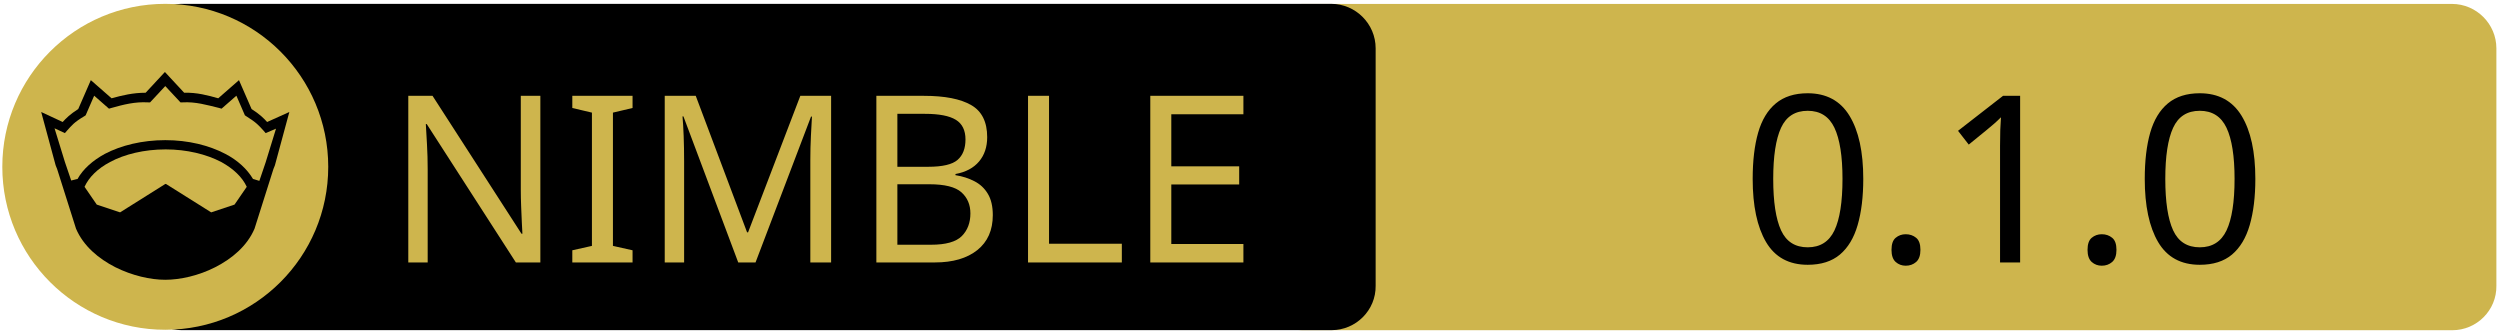
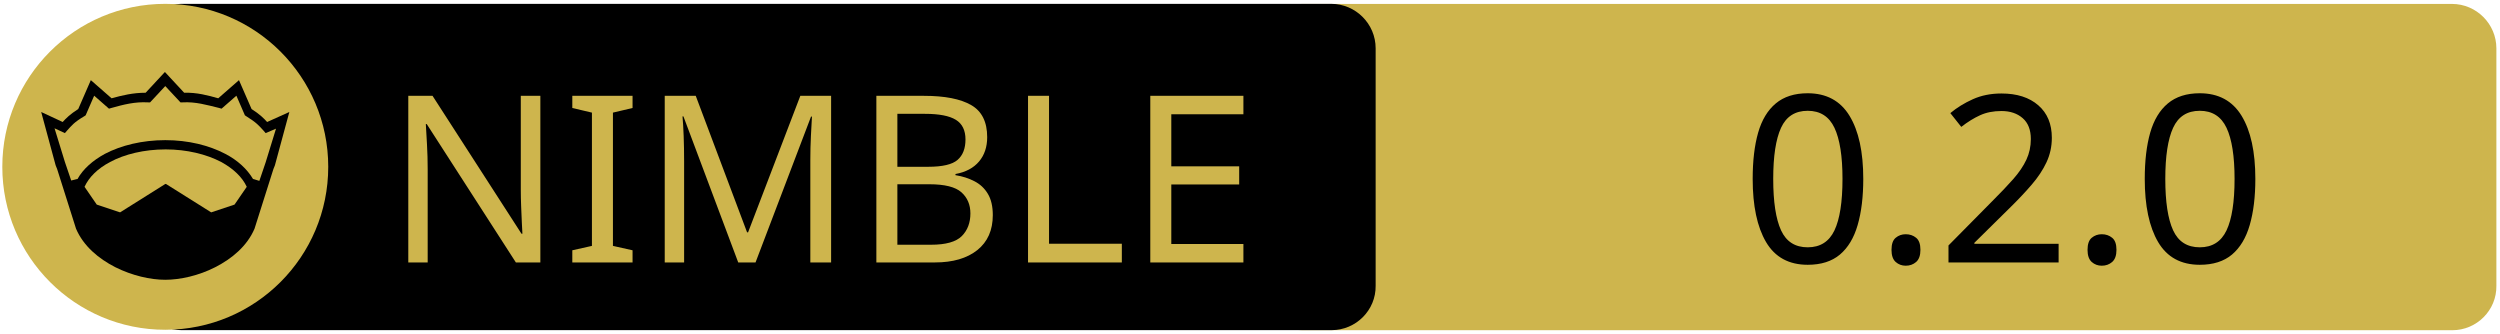
<svg xmlns="http://www.w3.org/2000/svg" xmlns:xlink="http://www.w3.org/1999/xlink" width="675" height="90" xml:space="preserve" version="1.1">
  <a xlink:href="https://github.com/mmlado/keycard-nim">
    <g>
      <path fill="#CEB54D" id="svg_15" d="m662.123,89.159l-310.5,0c-6.6,0 -12,-5.4 -12,-12l0,-64.1c0,-6.6 5.4,-12 12,-12l310.4,0c6.6,0 12,5.4 12,12l0,64.1c0.1,6.6 -5.3,12 -11.9,12z" />
      <path id="svg_1" d="m359.524,89.139l-310.5,0c-6.6,0 -12,-5.4 -12,-12l0,-64.1c0,-6.6 5.4,-12 12,-12l310.4,0c6.6,0 12,5.4 12,12l0,64.1c0.1,6.6 -5.3,12 -11.9,12z" />
      <rect id="svg_2" fill="none" height="45.9" width="315.3" class="st0" y="24.539" x="60.224" />
      <circle id="svg_4" fill="#CEB54D" r="44" cy="45.039" cx="44.624" class="st1" />
      <g id="XMLID_4_">
        <path id="svg_5" d="m78.124,30.239l-3.9,14.4l-0.4,1l-5.1,16.1c0,0 0,0 0,0c-2,4.7 -6.1,8.1 -10.6,10.4c-4.5,2.3 -9.5,3.4 -13.5,3.4c-4,0 -8.9,-1.1 -13.5,-3.4c-4.5,-2.3 -8.6,-5.7 -10.6,-10.4c0,0 0,0 0,0l-5.1,-16.1l-0.4,-1l-3.9,-14.4l5.8,2.7c0.9,-1 2,-2.1 4.2,-3.5l3.4,-7.8l5.6,4.9c2.9,-0.8 5.8,-1.5 9.2,-1.5l5.2,-5.6l5.2,5.6c3.4,-0.1 6.4,0.7 9.2,1.5l5.6,-4.9l3.4,7.8c2.2,1.4 3.3,2.5 4.2,3.5l6,-2.7z" />
        <g id="XMLID_6_">
          <g id="svg_6">
            <path id="svg_7" fill="#CEB54D" d="m66.624,50.439l-3.3,4.8l-6.3,2.1l-12.1,-7.6c-0.1,-0.1 -0.3,-0.1 -0.4,0l-12.1,7.6l-6.3,-2.1l-3.3,-4.8c1.2,-2.6 3.5,-4.9 6.9,-6.7c3.9,-2.1 9.2,-3.4 15,-3.4c5.7,0 11,1.3 15,3.4c3.3,1.8 5.7,4.1 6.9,6.7z" class="st1" />
          </g>
          <g id="svg_8" />
        </g>
        <g id="XMLID_5_">
          <g id="svg_9">
            <path id="svg_10" fill="#CEB54D" d="m74.524,34.739l-2.8,9.1l-1.7,5l-1.6,-0.5c0,0 -0.1,0 -0.1,0c-1.6,-2.7 -4.2,-5.1 -7.5,-6.8c-4.4,-2.3 -10,-3.7 -16.2,-3.7c-6.2,0 -11.9,1.4 -16.3,3.7c-3.3,1.8 -5.9,4.1 -7.4,6.8c0,0 -0.1,0 -0.1,0l-1.6,0.4l-1.7,-5l-2.8,-9.1l2.8,1.3l0.6,-0.7c1.2,-1.3 1.8,-2.2 4.7,-3.9l0.3,-0.2l2.3,-5.3l4,3.5l0.7,-0.2c3.2,-0.9 6.3,-1.7 9.8,-1.5l0.6,0l4.1,-4.4l4.1,4.4l0.6,0c3.5,-0.2 6.5,0.7 9.8,1.5l0.7,0.2l4,-3.5l2.3,5.3l0.3,0.2c2.9,1.8 3.5,2.6 4.7,3.9l0.6,0.7l2.8,-1.2z" class="st1" />
          </g>
          <g id="svg_11" />
        </g>
      </g>
      <text x="-442" y="-350.021" id="svg_16" font-size="63px" font-family="'PT Sans Caption', 'Tahoma', 'Helvetica Neue Medium', 'PT Sans', sans-serif" fill="#CEB54D" class="st1 st2 st3" transform="matrix(1 0 0 1 546.13 420.879)">NIMBLE</text>
-       <text x="-76.0" y="-350.012" id="svg_17" font-size="63.012px" font-family="'PT Sans Caption', 'Tahoma', 'Helvetica Neue Medium', 'PT Sans', sans-serif" fill="#000000" class="st1 st2 st3" transform="matrix(1 0 0 1 546.13 420.879)">0.1.0</text>
+       <text x="-76.0" y="-350.012" id="svg_17" font-size="63.012px" font-family="'PT Sans Caption', 'Tahoma', 'Helvetica Neue Medium', 'PT Sans', sans-serif" fill="#000000" class="st1 st2 st3" transform="matrix(1 0 0 1 546.13 420.879)">0.2.0</text>
    </g>
  </a>
</svg>
